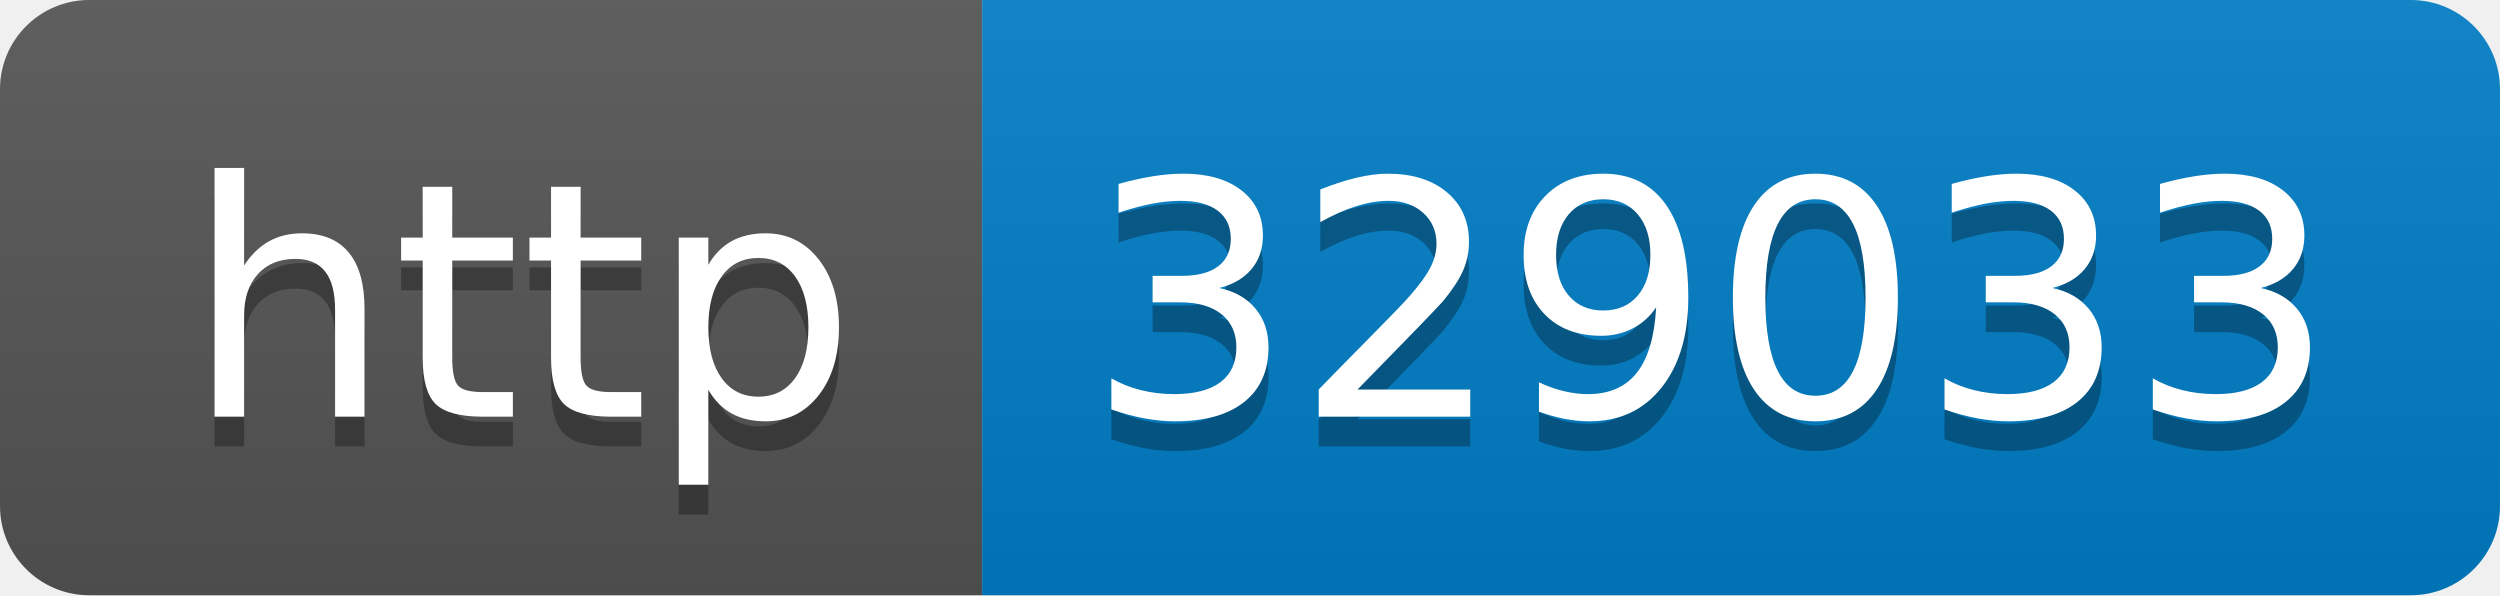
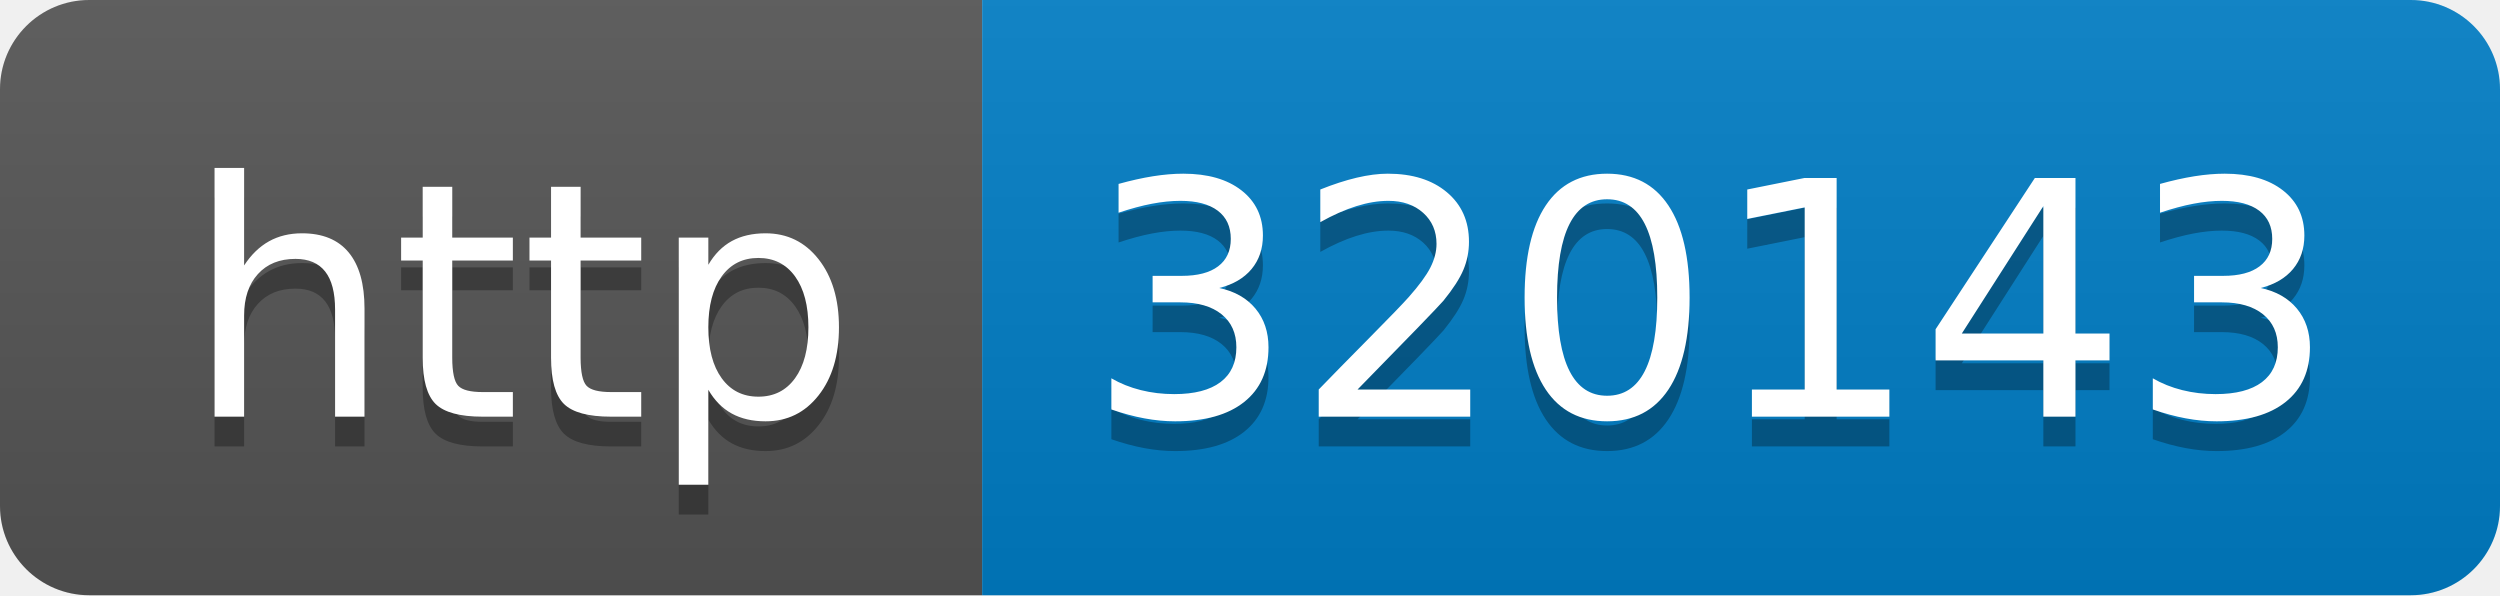
- <svg xmlns="http://www.w3.org/2000/svg" width="84" height="20" role="img" aria-label="http: 329033">
+ <svg xmlns="http://www.w3.org/2000/svg" width="84" height="20" role="img" aria-label="http: 320143">
  <linearGradient id="s" x2="0" y2="100%">
    <stop offset="0" stop-color="#bbb" stop-opacity=".1" />
    <stop offset="1" stop-opacity=".1" />
  </linearGradient>
  <clipPath id="r">
    <rect width="84" height="20" rx="3" fill="#fff" />
  </clipPath>
  <g clip-path="url(#r)">
    <rect width="33" height="20" fill="#555" />
    <rect x="33" width="51" height="20" fill="#007ec6" />
    <rect width="84" height="20" fill="url(#s)" />
  </g>
  <g fill="#fff" text-anchor="middle" font-family="Verdana,Geneva,DejaVu Sans,sans-serif" text-rendering="geometricPrecision" font-size="110">
    <text aria-hidden="true" x="175" y="150" fill="#010101" fill-opacity=".3" transform="scale(.1)" textLength="230">http</text>
    <text x="175" y="140" transform="scale(.1)" fill="#fff" textLength="230">http</text>
-     <text aria-hidden="true" x="575" y="150" fill="#010101" fill-opacity=".3" transform="scale(.1)" textLength="410">329033</text>
-     <text x="575" y="140" transform="scale(.1)" fill="#fff" textLength="410">329033</text>
+     <text aria-hidden="true" x="575" y="150" fill="#010101" fill-opacity=".3" transform="scale(.1)" textLength="410">320143</text>
+     <text x="575" y="140" transform="scale(.1)" fill="#fff" textLength="410">320143</text>
  </g>
</svg>
